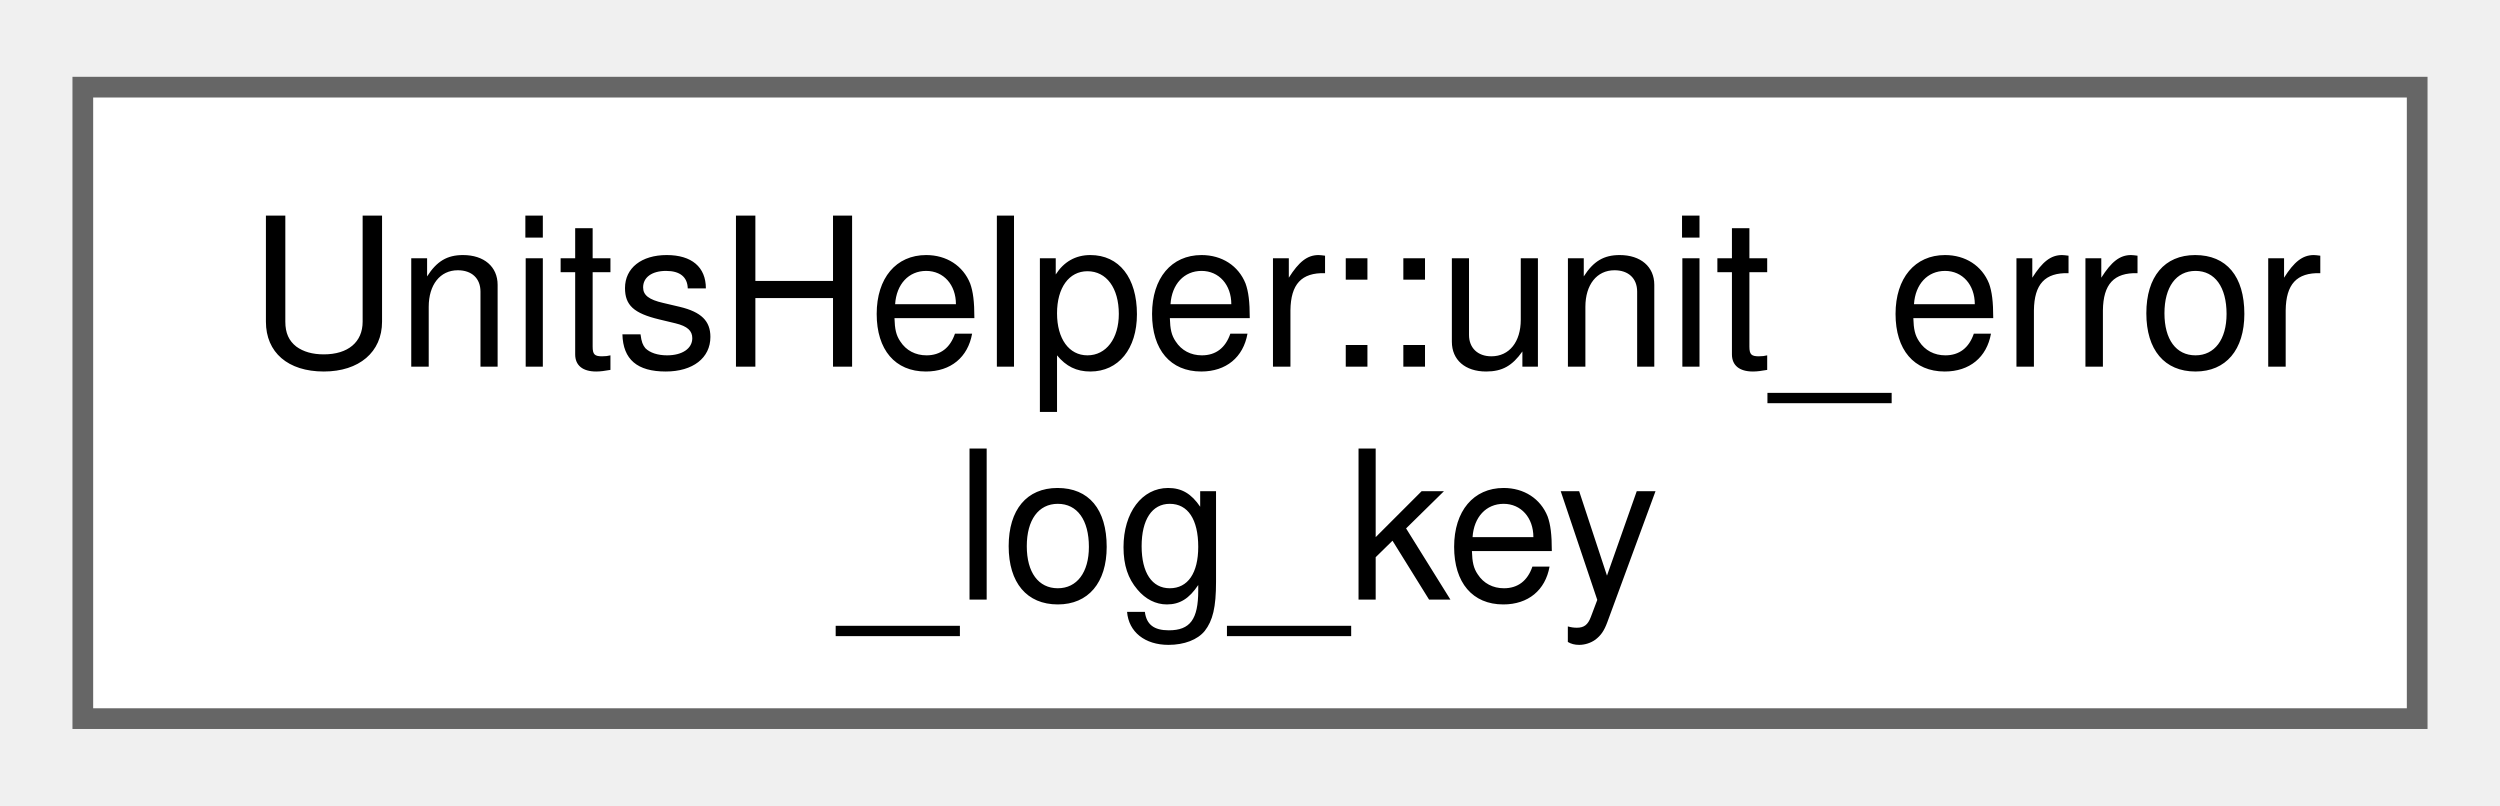
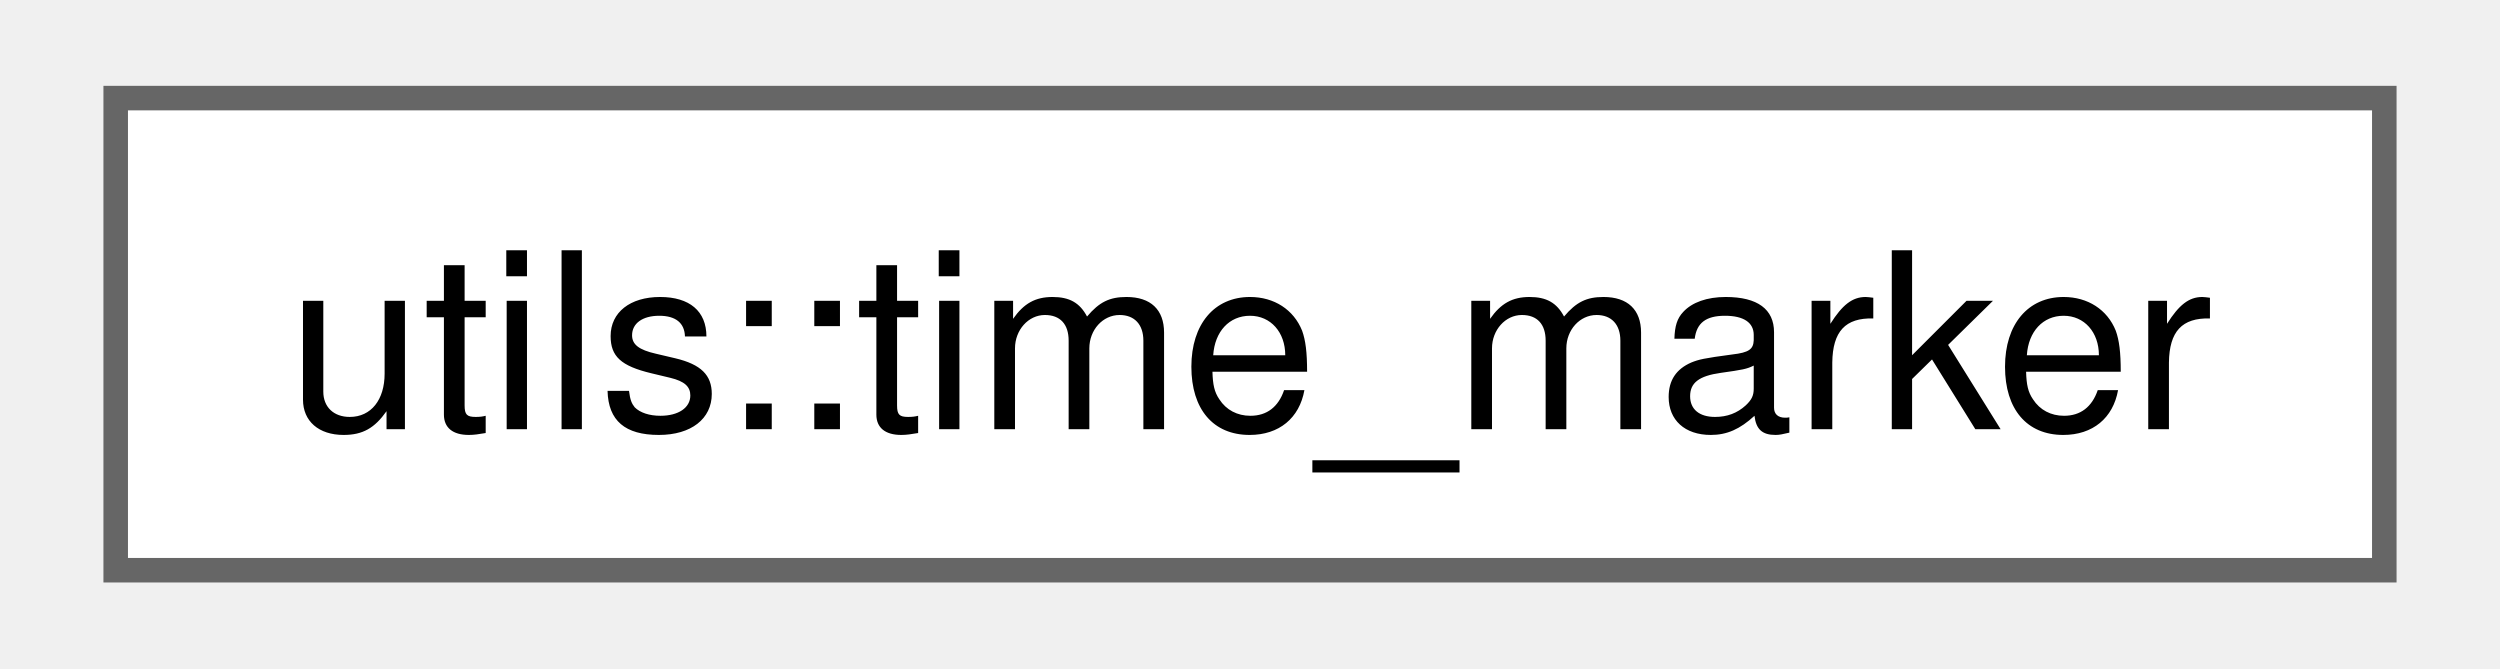
- <svg xmlns="http://www.w3.org/2000/svg" xmlns:xlink="http://www.w3.org/1999/xlink" width="121pt" height="39pt" viewBox="0.00 0.00 120.75 38.50">
-   <g id="graph0" class="graph" transform="scale(1 1) rotate(0) translate(4 34.5)">
+ <svg xmlns="http://www.w3.org/2000/svg" xmlns:xlink="http://www.w3.org/1999/xlink" width="101pt" height="27pt" viewBox="0.00 0.00 100.50 27.25">
+   <g id="graph0" class="graph" transform="scale(1 1) rotate(0) translate(4 23.25)">
    <g id="Node000000" class="node">
      <g id="a_Node000000">
-         <a xlink:href="struct_units_helper_1_1unit__error__log__key.html" target="_top" xlink:title=" ">
-           <polygon fill="white" stroke="#666666" points="112.75,-30.5 0,-30.5 0,0 112.75,0 112.75,-30.5" />
-           <text text-anchor="start" x="8" y="-17" font-family="Helvetica,sans-Serif" font-size="10.00">UnitsHelper::unit_error</text>
-           <text text-anchor="middle" x="56.38" y="-5.75" font-family="Helvetica,sans-Serif" font-size="10.00">_log_key</text>
+         <a xlink:href="structutils_1_1time__marker.html" target="_top" xlink:title="Simple helper struct for tracking meaningful points in time for output writing.">
+           <polygon fill="white" stroke="#666666" points="92.5,-19.25 0,-19.25 0,0 92.5,0 92.5,-19.25" />
+           <text text-anchor="middle" x="46.25" y="-5.75" font-family="Helvetica,sans-Serif" font-size="10.00">utils::time_marker</text>
        </a>
      </g>
    </g>
  </g>
</svg>
